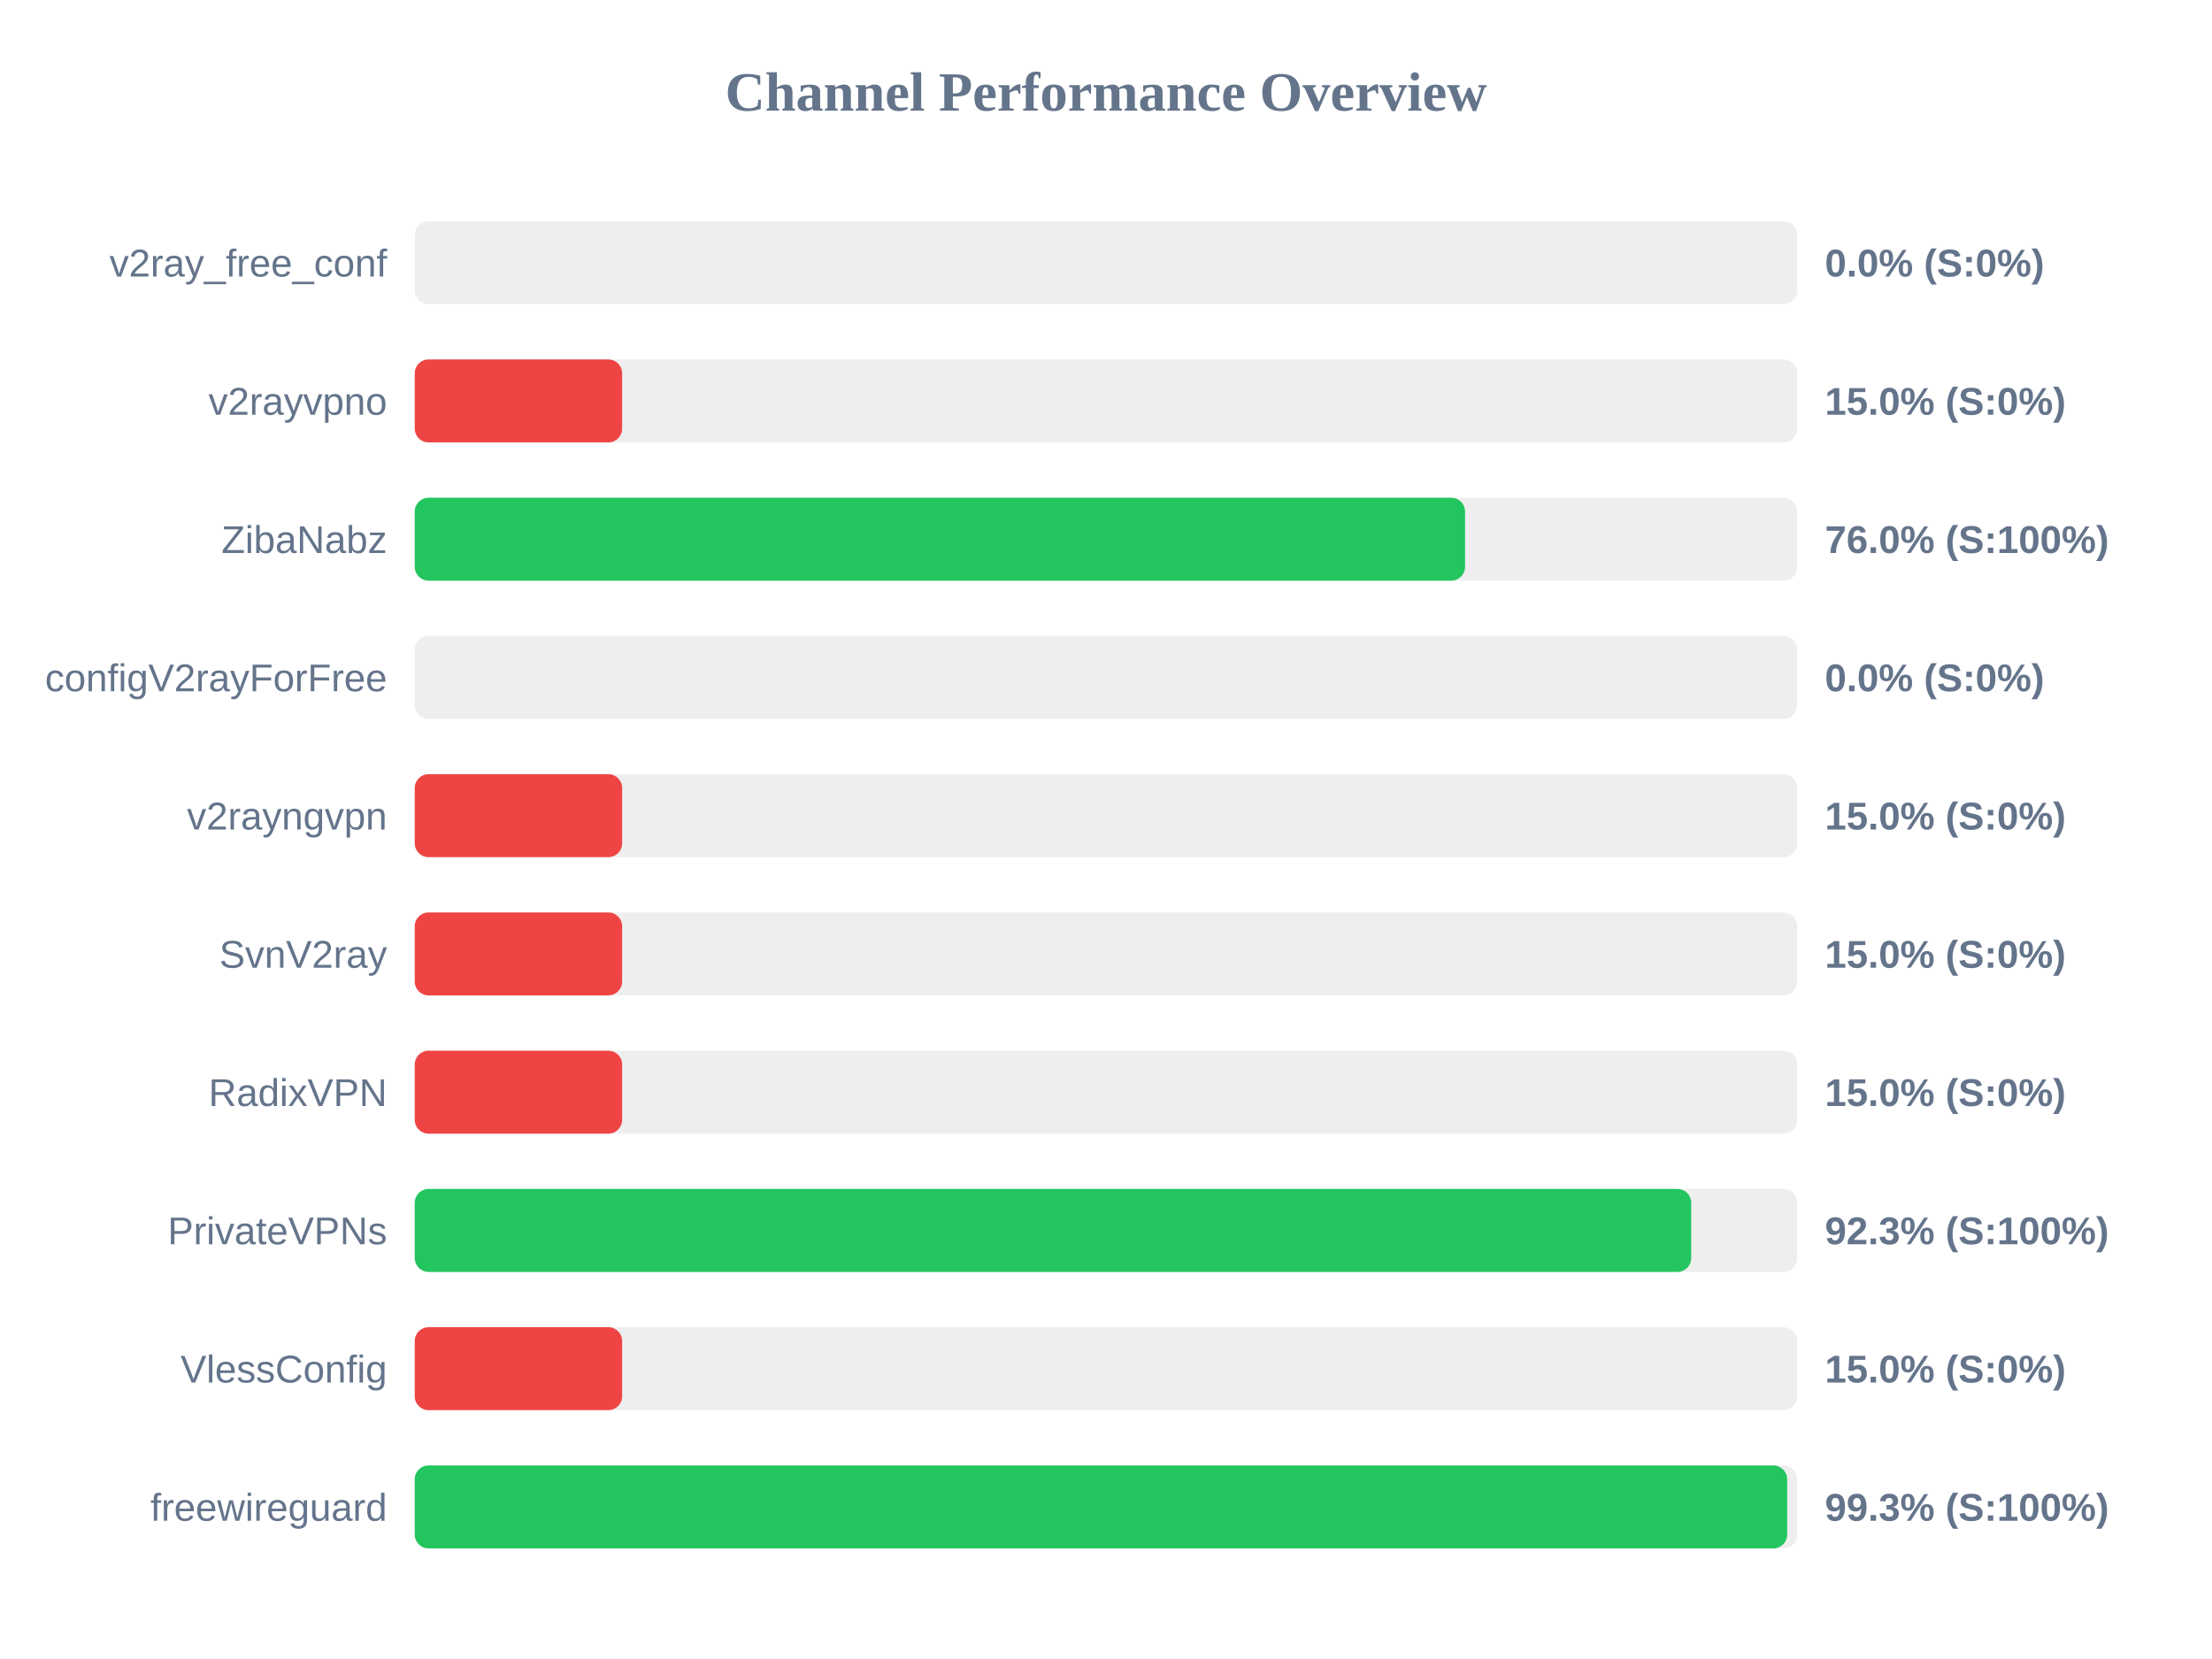
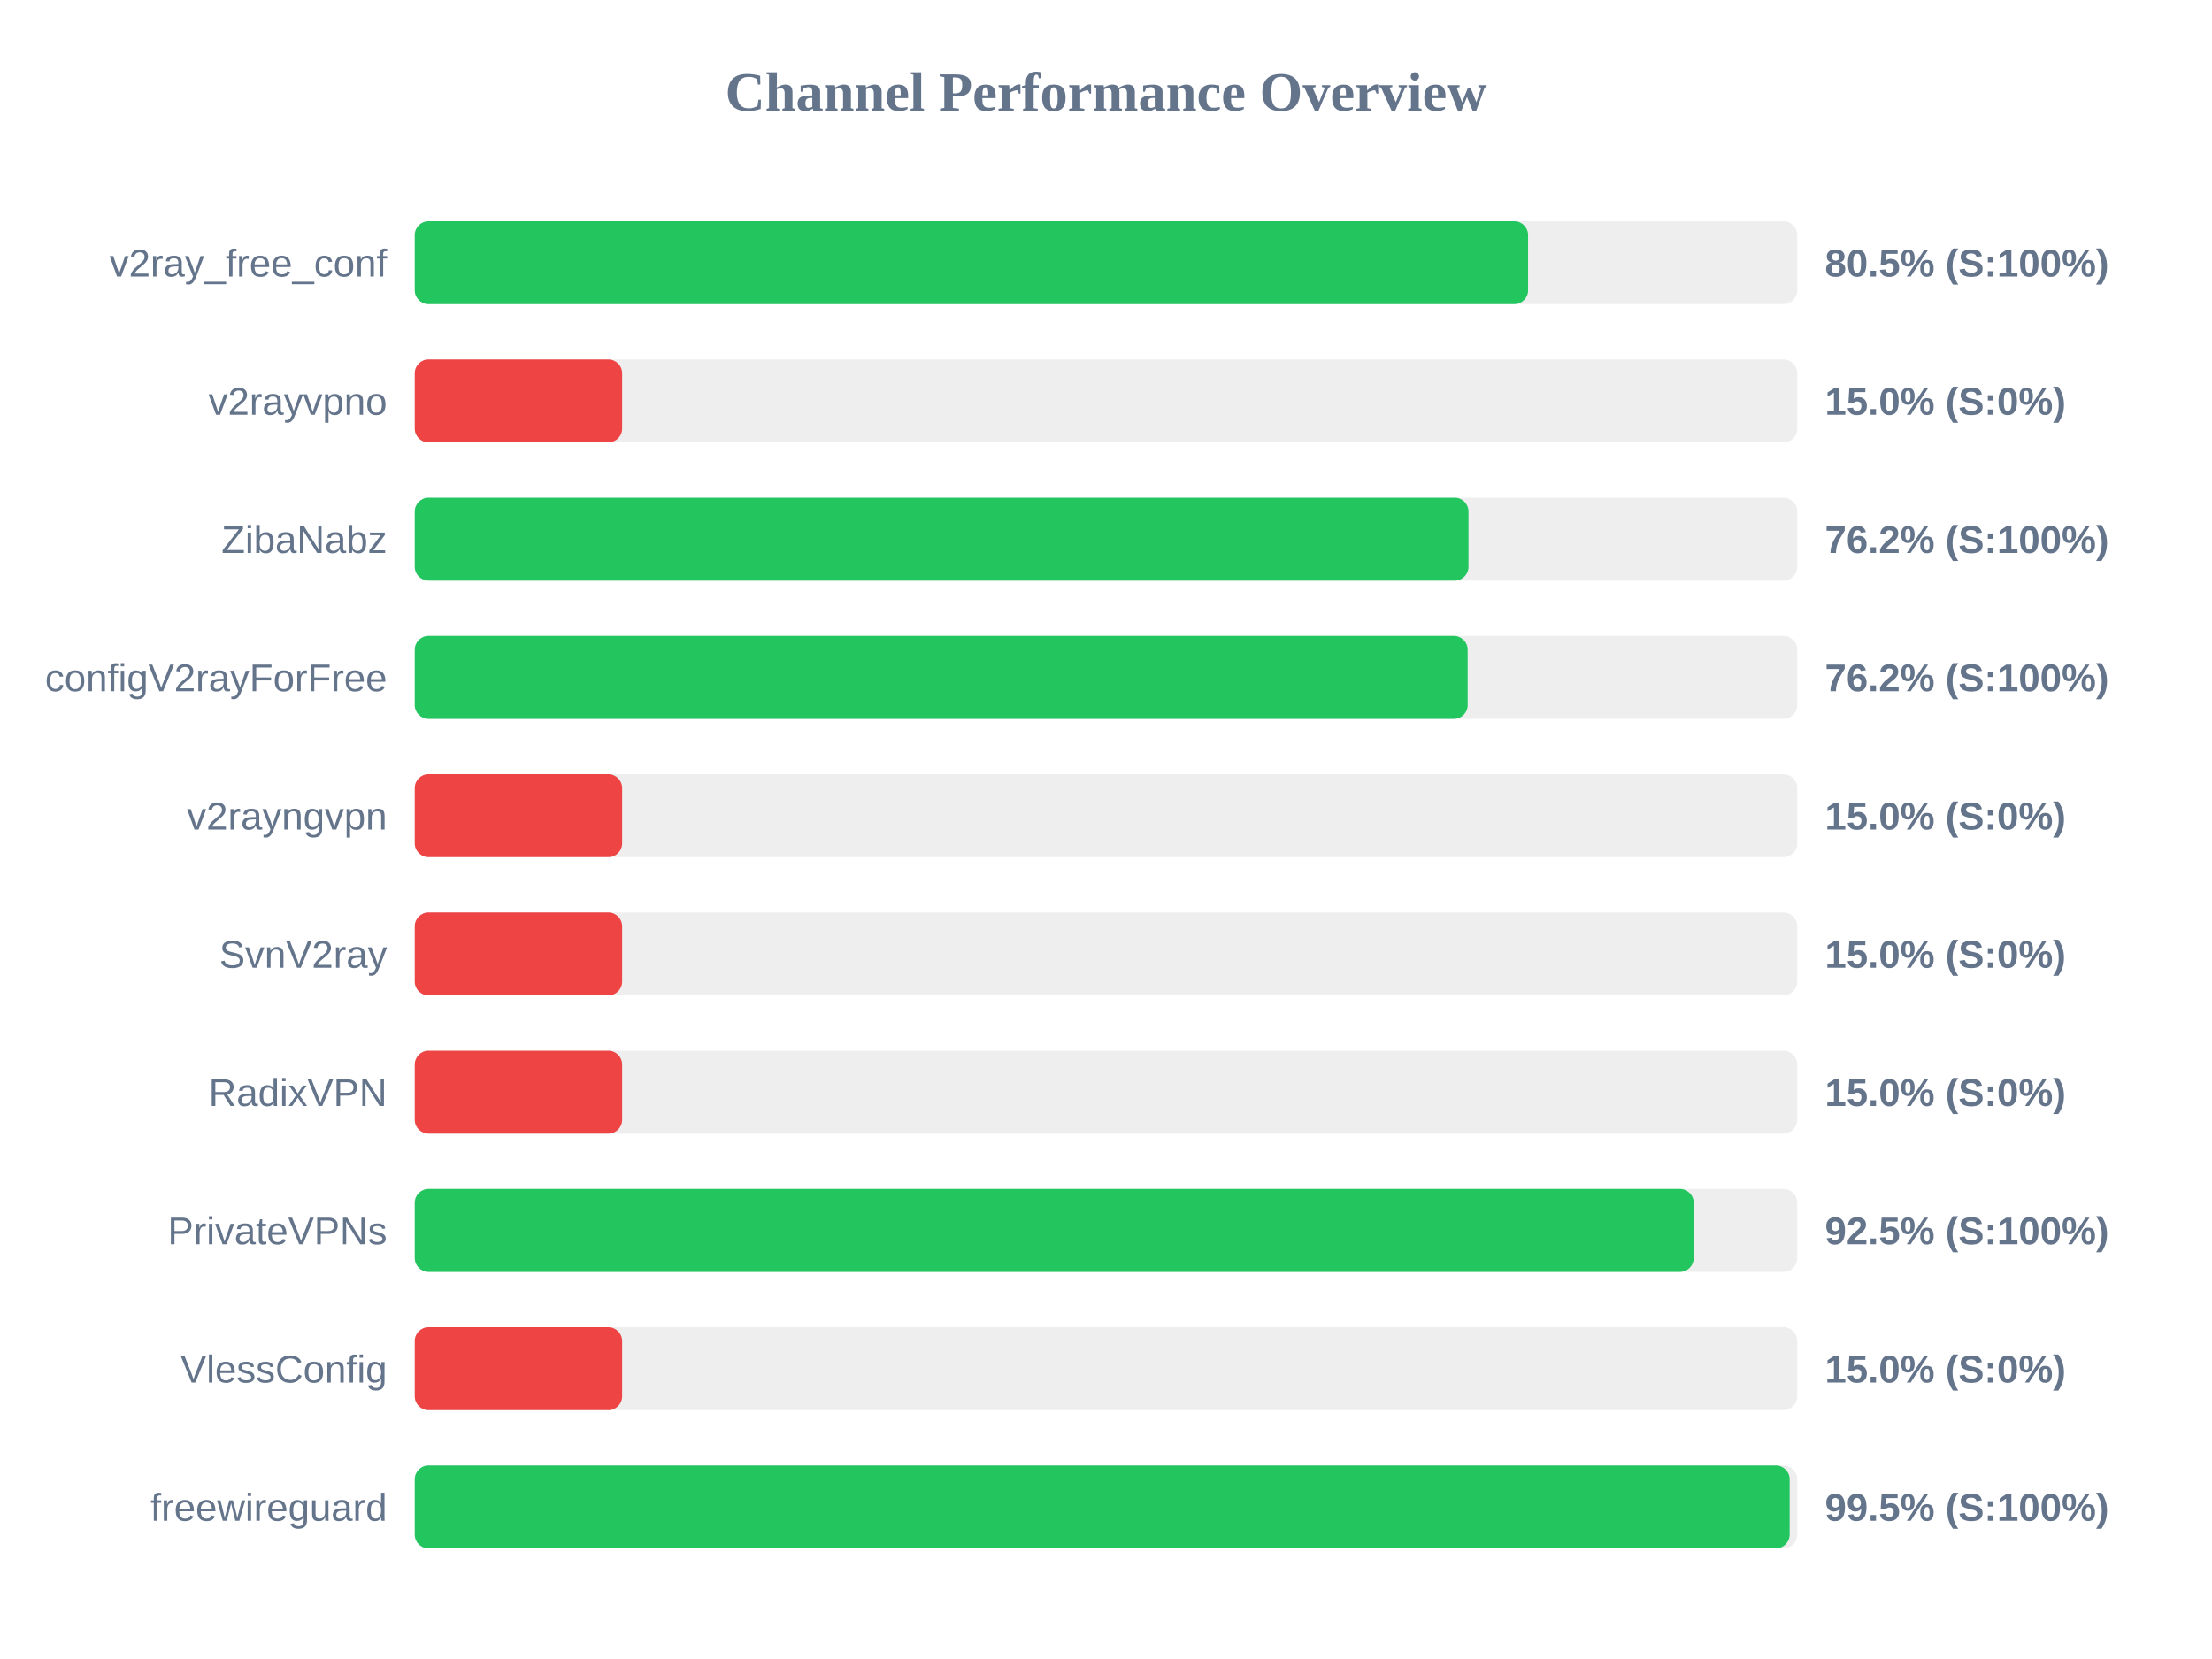
<svg xmlns="http://www.w3.org/2000/svg" width="800" height="600" version="1.1">
  <style>
        .row { font: 14px Arial; fill: #64748b; }
        .score { font: bold 14px Arial; fill: #64748b; }
    </style>
  <text x="400" y="40" text-anchor="middle" font-size="20px" font-weight="bold" fill="#64748b">Channel Performance Overview</text>
  <rect x="150" y="80" width="500" height="30" fill="#eee" rx="5" />
-   <rect x="150" y="80" width="0.0" height="30" fill="#ef4444" rx="5" />
+   <rect x="150" y="80" width="402.65" height="30" fill="#22c55e" rx="5" />
  <text x="140" y="100" text-anchor="end" class="row">v2ray_free_conf</text>
-   <text x="660" y="100" text-anchor="start" class="score">0.0% (S:0%)</text>
+   <text x="660" y="100" text-anchor="start" class="score">80.5% (S:100%)</text>
  <rect x="150" y="130" width="500" height="30" fill="#eee" rx="5" />
  <rect x="150" y="130" width="75.0" height="30" fill="#ef4444" rx="5" />
  <text x="140" y="150" text-anchor="end" class="row">v2rayvpno</text>
  <text x="660" y="150" text-anchor="start" class="score">15.0% (S:0%)</text>
  <rect x="150" y="180" width="500" height="30" fill="#eee" rx="5" />
-   <rect x="150" y="180" width="379.85" height="30" fill="#22c55e" rx="5" />
+   <rect x="150" y="180" width="381.1" height="30" fill="#22c55e" rx="5" />
  <text x="140" y="200" text-anchor="end" class="row">ZibaNabz</text>
-   <text x="660" y="200" text-anchor="start" class="score">76.0% (S:100%)</text>
+   <text x="660" y="200" text-anchor="start" class="score">76.2% (S:100%)</text>
  <rect x="150" y="230" width="500" height="30" fill="#eee" rx="5" />
-   <rect x="150" y="230" width="0.0" height="30" fill="#ef4444" rx="5" />
+   <rect x="150" y="230" width="380.8" height="30" fill="#22c55e" rx="5" />
  <text x="140" y="250" text-anchor="end" class="row">configV2rayForFree</text>
-   <text x="660" y="250" text-anchor="start" class="score">0.0% (S:0%)</text>
+   <text x="660" y="250" text-anchor="start" class="score">76.2% (S:100%)</text>
  <rect x="150" y="280" width="500" height="30" fill="#eee" rx="5" />
  <rect x="150" y="280" width="75.0" height="30" fill="#ef4444" rx="5" />
  <text x="140" y="300" text-anchor="end" class="row">v2rayngvpn</text>
  <text x="660" y="300" text-anchor="start" class="score">15.0% (S:0%)</text>
  <rect x="150" y="330" width="500" height="30" fill="#eee" rx="5" />
  <rect x="150" y="330" width="75.0" height="30" fill="#ef4444" rx="5" />
  <text x="140" y="350" text-anchor="end" class="row">SvnV2ray</text>
  <text x="660" y="350" text-anchor="start" class="score">15.0% (S:0%)</text>
  <rect x="150" y="380" width="500" height="30" fill="#eee" rx="5" />
  <rect x="150" y="380" width="75.0" height="30" fill="#ef4444" rx="5" />
  <text x="140" y="400" text-anchor="end" class="row">RadixVPN</text>
  <text x="660" y="400" text-anchor="start" class="score">15.0% (S:0%)</text>
  <rect x="150" y="430" width="500" height="30" fill="#eee" rx="5" />
-   <rect x="150" y="430" width="461.65" height="30" fill="#22c55e" rx="5" />
+   <rect x="150" y="430" width="462.55" height="30" fill="#22c55e" rx="5" />
  <text x="140" y="450" text-anchor="end" class="row">PrivateVPNs</text>
-   <text x="660" y="450" text-anchor="start" class="score">92.3% (S:100%)</text>
+   <text x="660" y="450" text-anchor="start" class="score">92.5% (S:100%)</text>
  <rect x="150" y="480" width="500" height="30" fill="#eee" rx="5" />
  <rect x="150" y="480" width="75.0" height="30" fill="#ef4444" rx="5" />
  <text x="140" y="500" text-anchor="end" class="row">VlessConfig</text>
  <text x="660" y="500" text-anchor="start" class="score">15.0% (S:0%)</text>
  <rect x="150" y="530" width="500" height="30" fill="#eee" rx="5" />
-   <rect x="150" y="530" width="496.35" height="30" fill="#22c55e" rx="5" />
+   <rect x="150" y="530" width="497.25" height="30" fill="#22c55e" rx="5" />
  <text x="140" y="550" text-anchor="end" class="row">freewireguard</text>
-   <text x="660" y="550" text-anchor="start" class="score">99.3% (S:100%)</text>
+   <text x="660" y="550" text-anchor="start" class="score">99.5% (S:100%)</text>
</svg>
